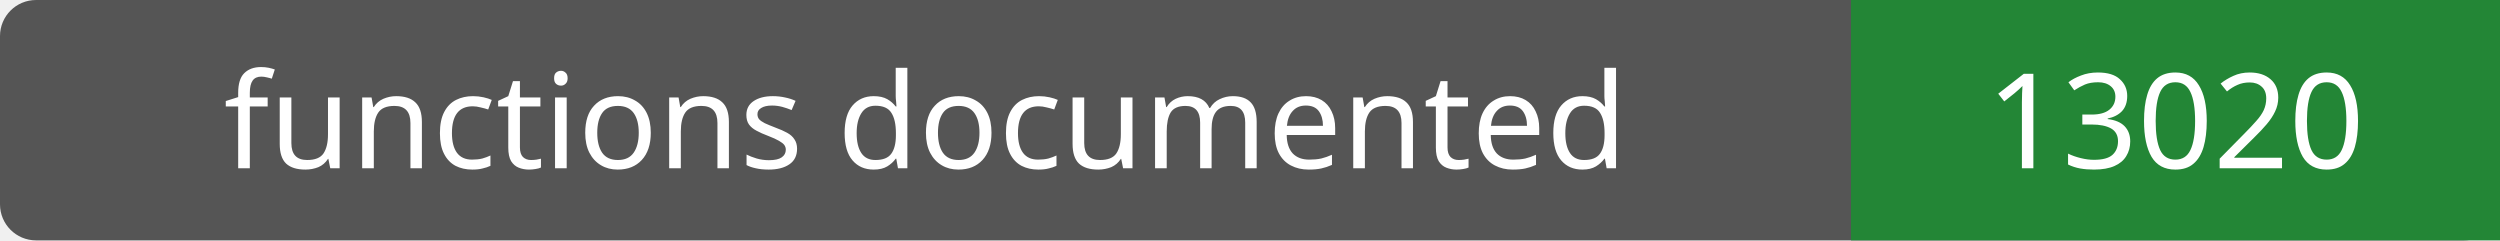
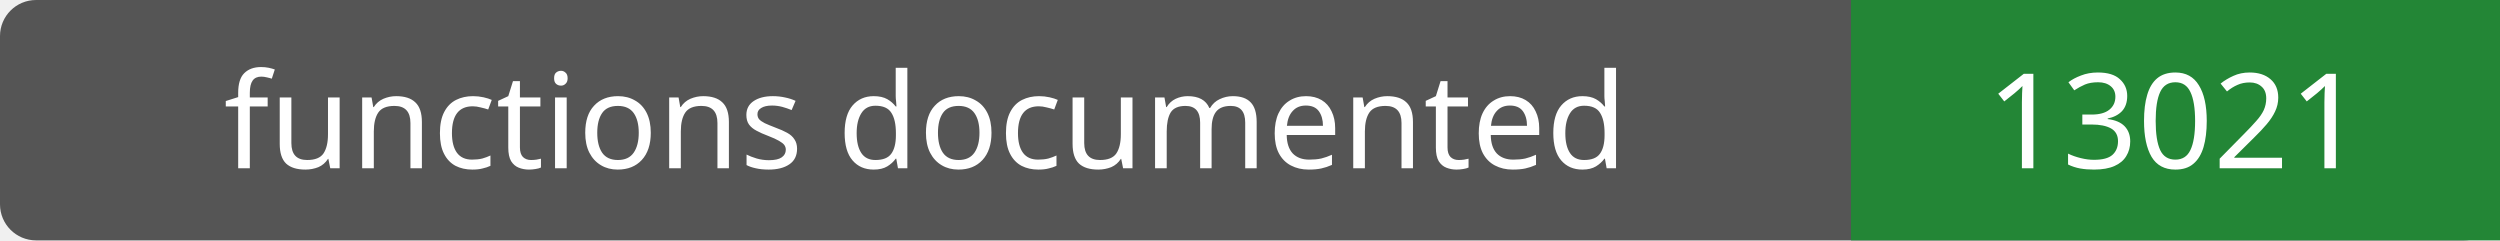
- <svg xmlns="http://www.w3.org/2000/svg" width="208" height="20" role="img" aria-label="functions documented: 13020">
+ <svg xmlns="http://www.w3.org/2000/svg" width="208" height="20" role="img" aria-label="functions documented: 13021">
  <rect width="208" height="20" rx="3" fill="#555" />
  <path fill="#238636" d="M154 0h54v20H154z" />
  <g fill="#fff" text-anchor="middle" font-family="Verdana,sans-serif" font-size="11">
    <text x="77.0" y="14">functions documented</text>
-     <text x="181.0" y="14">13020</text>
+     <text x="181.0" y="14">13021</text>
  </g>
</svg>
